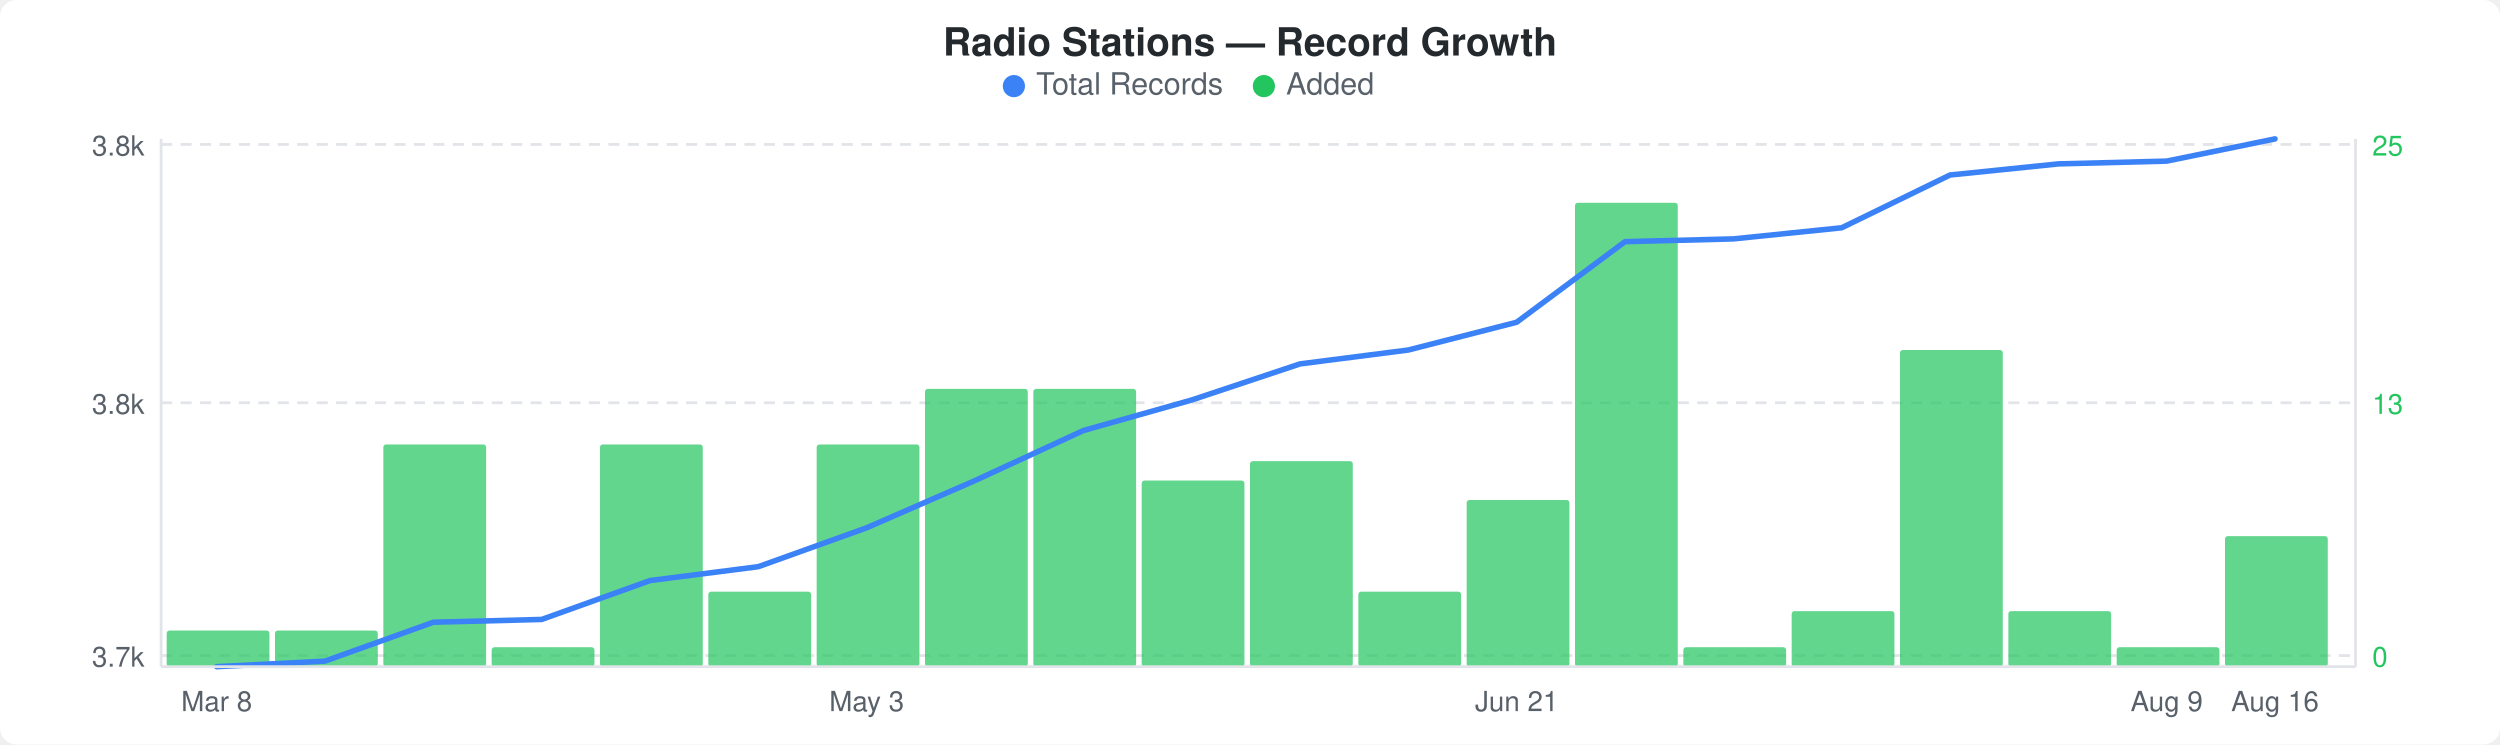
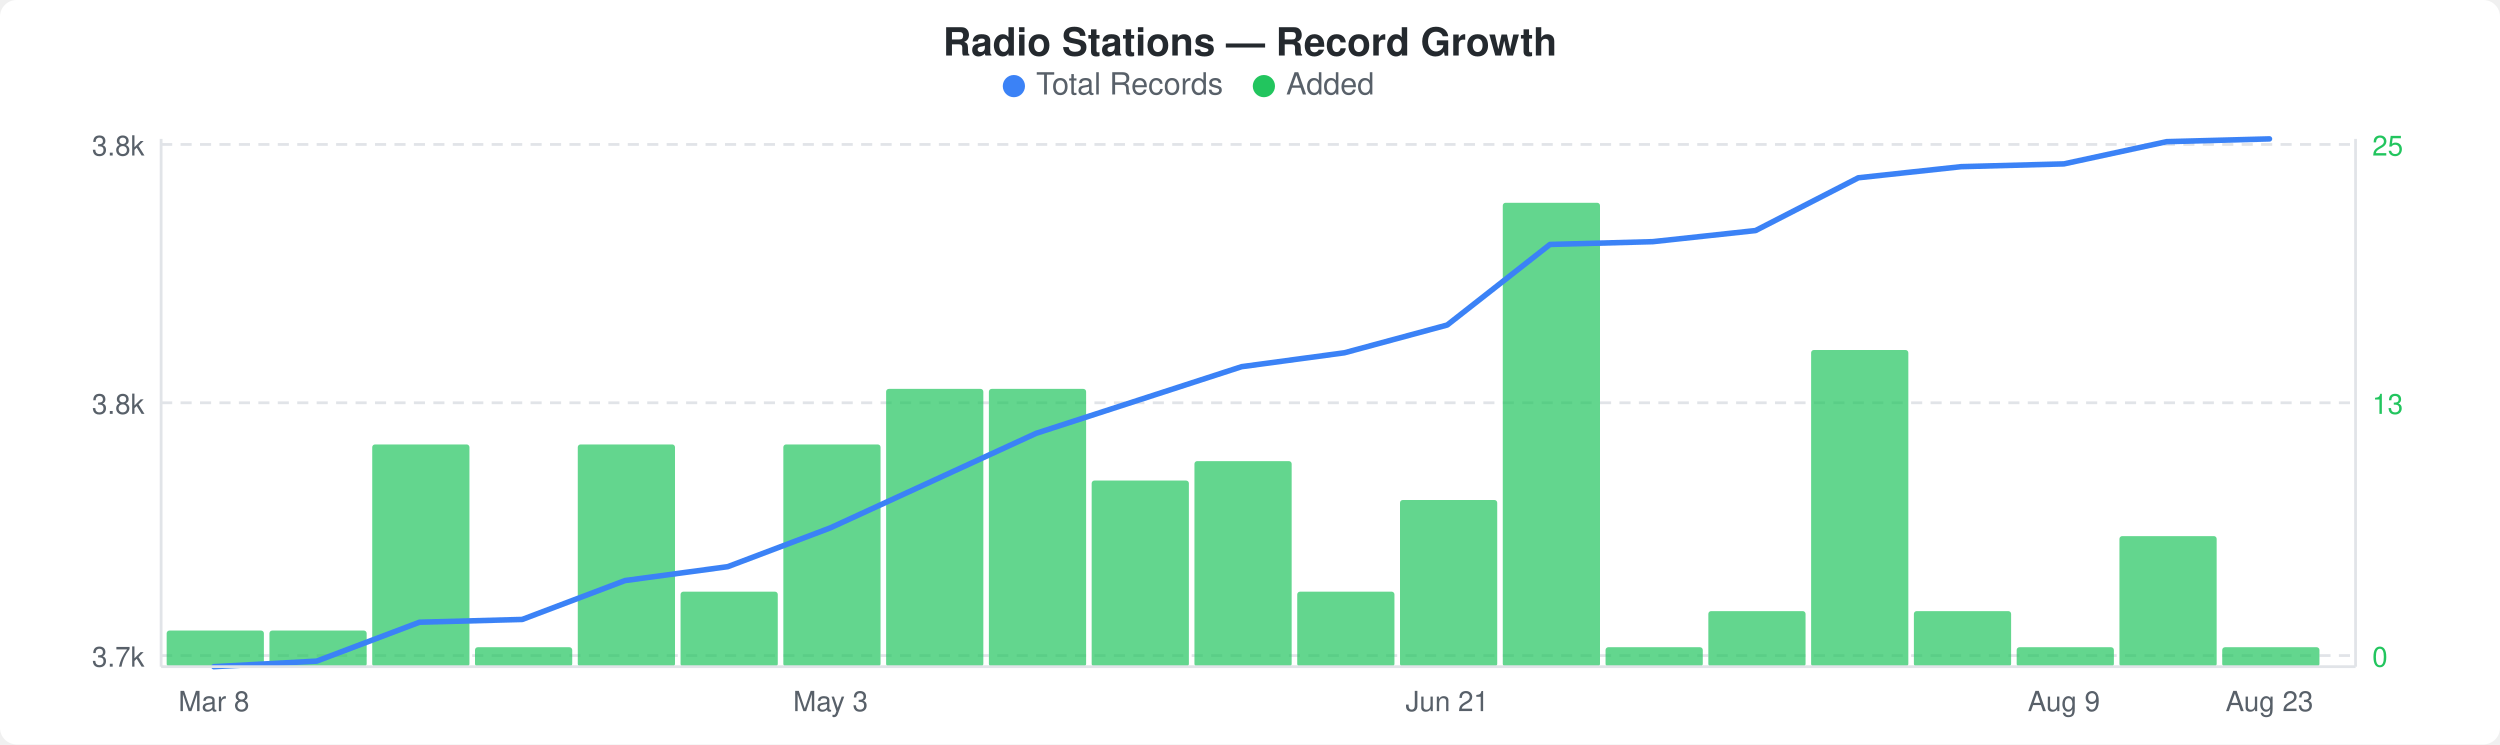
<svg xmlns="http://www.w3.org/2000/svg" width="900" height="268" viewBox="0 0 900 268">
  <rect width="900" height="268" fill="#ffffff" rx="6" ry="6" />
  <text x="450" y="20" text-anchor="middle" font-family="-apple-system, BlinkMacSystemFont, &quot;Segoe UI&quot;, Helvetica, Arial, sans-serif" font-size="14" font-weight="600" fill="#24292e">Radio Stations — Record Growth</text>
  <circle cx="365" cy="31" r="4" fill="#3b82f6" />
  <text x="373" y="34" font-family="-apple-system, BlinkMacSystemFont, &quot;Segoe UI&quot;, Helvetica, Arial, sans-serif" font-size="11" fill="#586069">Total Records</text>
  <circle cx="455" cy="31" r="4" fill="#22c55e" />
  <text x="463" y="34" font-family="-apple-system, BlinkMacSystemFont, &quot;Segoe UI&quot;, Helvetica, Arial, sans-serif" font-size="11" fill="#586069">Added</text>
  <line x1="58" y1="52" x2="848" y2="52" stroke="#e1e4e8" stroke-width="1" stroke-dasharray="4,3" />
  <line x1="58" y1="145" x2="848" y2="145" stroke="#e1e4e8" stroke-width="1" stroke-dasharray="4,3" />
  <line x1="58" y1="236" x2="848" y2="236" stroke="#e1e4e8" stroke-width="1" stroke-dasharray="4,3" />
-   <rect x="60" y="227" width="37" height="13" rx="1" fill="#22c55eb3" />
-   <rect x="99" y="227" width="37" height="13" rx="1" fill="#22c55eb3" />
-   <rect x="138" y="160" width="37" height="80" rx="1" fill="#22c55eb3" />
-   <rect x="177" y="233" width="37" height="7" rx="1" fill="#22c55eb3" />
-   <rect x="216" y="160" width="37" height="80" rx="1" fill="#22c55eb3" />
-   <rect x="255" y="213" width="37" height="27" rx="1" fill="#22c55eb3" />
-   <rect x="294" y="160" width="37" height="80" rx="1" fill="#22c55eb3" />
-   <rect x="333" y="140" width="37" height="100" rx="1" fill="#22c55eb3" />
-   <rect x="372" y="140" width="37" height="100" rx="1" fill="#22c55eb3" />
-   <rect x="411" y="173" width="37" height="67" rx="1" fill="#22c55eb3" />
-   <rect x="450" y="166" width="37" height="74" rx="1" fill="#22c55eb3" />
-   <rect x="489" y="213" width="37" height="27" rx="1" fill="#22c55eb3" />
-   <rect x="528" y="180" width="37" height="60" rx="1" fill="#22c55eb3" />
-   <rect x="567" y="73" width="37" height="167" rx="1" fill="#22c55eb3" />
-   <rect x="606" y="233" width="37" height="7" rx="1" fill="#22c55eb3" />
-   <rect x="645" y="220" width="37" height="20" rx="1" fill="#22c55eb3" />
-   <rect x="684" y="126" width="37" height="114" rx="1" fill="#22c55eb3" />
-   <rect x="723" y="220" width="37" height="20" rx="1" fill="#22c55eb3" />
-   <rect x="762" y="233" width="37" height="7" rx="1" fill="#22c55eb3" />
-   <rect x="801" y="193" width="37" height="47" rx="1" fill="#22c55eb3" />
-   <polyline points="78,240 117,238 156,224 195,223 234,209 273,204 312,190 351,173 390,155 429,144 468,131 507,126 546,116 585,87 624,86 663,82 702,63 741,59 780,58 819,50" fill="none" stroke="#3b82f6" stroke-width="2" stroke-linejoin="round" stroke-linecap="round" />
+   <rect x="60" y="227" width="35" height="13" rx="1" fill="#22c55eb3" />
+   <rect x="97" y="227" width="35" height="13" rx="1" fill="#22c55eb3" />
+   <rect x="134" y="160" width="35" height="80" rx="1" fill="#22c55eb3" />
+   <rect x="171" y="233" width="35" height="7" rx="1" fill="#22c55eb3" />
+   <rect x="208" y="160" width="35" height="80" rx="1" fill="#22c55eb3" />
+   <rect x="245" y="213" width="35" height="27" rx="1" fill="#22c55eb3" />
+   <rect x="282" y="160" width="35" height="80" rx="1" fill="#22c55eb3" />
+   <rect x="319" y="140" width="35" height="100" rx="1" fill="#22c55eb3" />
+   <rect x="356" y="140" width="35" height="100" rx="1" fill="#22c55eb3" />
+   <rect x="393" y="173" width="35" height="67" rx="1" fill="#22c55eb3" />
+   <rect x="430" y="166" width="35" height="74" rx="1" fill="#22c55eb3" />
+   <rect x="467" y="213" width="35" height="27" rx="1" fill="#22c55eb3" />
+   <rect x="504" y="180" width="35" height="60" rx="1" fill="#22c55eb3" />
+   <rect x="541" y="73" width="35" height="167" rx="1" fill="#22c55eb3" />
+   <rect x="578" y="233" width="35" height="7" rx="1" fill="#22c55eb3" />
+   <rect x="615" y="220" width="35" height="20" rx="1" fill="#22c55eb3" />
+   <rect x="652" y="126" width="35" height="114" rx="1" fill="#22c55eb3" />
+   <rect x="689" y="220" width="35" height="20" rx="1" fill="#22c55eb3" />
+   <rect x="726" y="233" width="35" height="7" rx="1" fill="#22c55eb3" />
+   <rect x="763" y="193" width="35" height="47" rx="1" fill="#22c55eb3" />
+   <rect x="800" y="233" width="35" height="7" rx="1" fill="#22c55eb3" />
+   <polyline points="77,240 114,238 151,224 188,223 225,209 262,204 299,190 336,173 373,156 410,144 447,132 484,127 521,117 558,88 595,87 632,83 669,64 706,60 743,59 780,51 817,50" fill="none" stroke="#3b82f6" stroke-width="2" stroke-linejoin="round" stroke-linecap="round" />
  <text x="52" y="56" text-anchor="end" font-family="-apple-system, BlinkMacSystemFont, &quot;Segoe UI&quot;, Helvetica, Arial, sans-serif" font-size="10" fill="#586069">3.8k</text>
  <text x="52" y="149" text-anchor="end" font-family="-apple-system, BlinkMacSystemFont, &quot;Segoe UI&quot;, Helvetica, Arial, sans-serif" font-size="10" fill="#586069">3.8k</text>
  <text x="52" y="240" text-anchor="end" font-family="-apple-system, BlinkMacSystemFont, &quot;Segoe UI&quot;, Helvetica, Arial, sans-serif" font-size="10" fill="#586069">3.7k</text>
  <text x="854" y="56" text-anchor="start" font-family="-apple-system, BlinkMacSystemFont, &quot;Segoe UI&quot;, Helvetica, Arial, sans-serif" font-size="10" fill="#22c55e">25</text>
  <text x="854" y="149" text-anchor="start" font-family="-apple-system, BlinkMacSystemFont, &quot;Segoe UI&quot;, Helvetica, Arial, sans-serif" font-size="10" fill="#22c55e">13</text>
  <text x="854" y="240" text-anchor="start" font-family="-apple-system, BlinkMacSystemFont, &quot;Segoe UI&quot;, Helvetica, Arial, sans-serif" font-size="10" fill="#22c55e">0</text>
  <line x1="58" y1="50" x2="58" y2="240" stroke="#e1e4e8" stroke-width="1" />
  <line x1="58" y1="240" x2="848" y2="240" stroke="#e1e4e8" stroke-width="1" />
  <line x1="848" y1="50" x2="848" y2="240" stroke="#e1e4e8" stroke-width="1" />
-   <text x="78" y="256" text-anchor="middle" font-family="-apple-system, BlinkMacSystemFont, &quot;Segoe UI&quot;, Helvetica, Arial, sans-serif" font-size="10" fill="#586069">Mar 8</text>
-   <text x="312" y="256" text-anchor="middle" font-family="-apple-system, BlinkMacSystemFont, &quot;Segoe UI&quot;, Helvetica, Arial, sans-serif" font-size="10" fill="#586069">May 3</text>
-   <text x="546" y="256" text-anchor="middle" font-family="-apple-system, BlinkMacSystemFont, &quot;Segoe UI&quot;, Helvetica, Arial, sans-serif" font-size="10" fill="#586069">Jun 21</text>
-   <text x="780" y="256" text-anchor="middle" font-family="-apple-system, BlinkMacSystemFont, &quot;Segoe UI&quot;, Helvetica, Arial, sans-serif" font-size="10" fill="#586069">Aug 9</text>
-   <text x="819" y="256" text-anchor="middle" font-family="-apple-system, BlinkMacSystemFont, &quot;Segoe UI&quot;, Helvetica, Arial, sans-serif" font-size="10" fill="#586069">Aug 16</text>
+   <text x="77" y="256" text-anchor="middle" font-family="-apple-system, BlinkMacSystemFont, &quot;Segoe UI&quot;, Helvetica, Arial, sans-serif" font-size="10" fill="#586069">Mar 8</text>
+   <text x="299" y="256" text-anchor="middle" font-family="-apple-system, BlinkMacSystemFont, &quot;Segoe UI&quot;, Helvetica, Arial, sans-serif" font-size="10" fill="#586069">May 3</text>
+   <text x="521" y="256" text-anchor="middle" font-family="-apple-system, BlinkMacSystemFont, &quot;Segoe UI&quot;, Helvetica, Arial, sans-serif" font-size="10" fill="#586069">Jun 21</text>
+   <text x="743" y="256" text-anchor="middle" font-family="-apple-system, BlinkMacSystemFont, &quot;Segoe UI&quot;, Helvetica, Arial, sans-serif" font-size="10" fill="#586069">Aug 9</text>
+   <text x="817" y="256" text-anchor="middle" font-family="-apple-system, BlinkMacSystemFont, &quot;Segoe UI&quot;, Helvetica, Arial, sans-serif" font-size="10" fill="#586069">Aug 23</text>
</svg>
